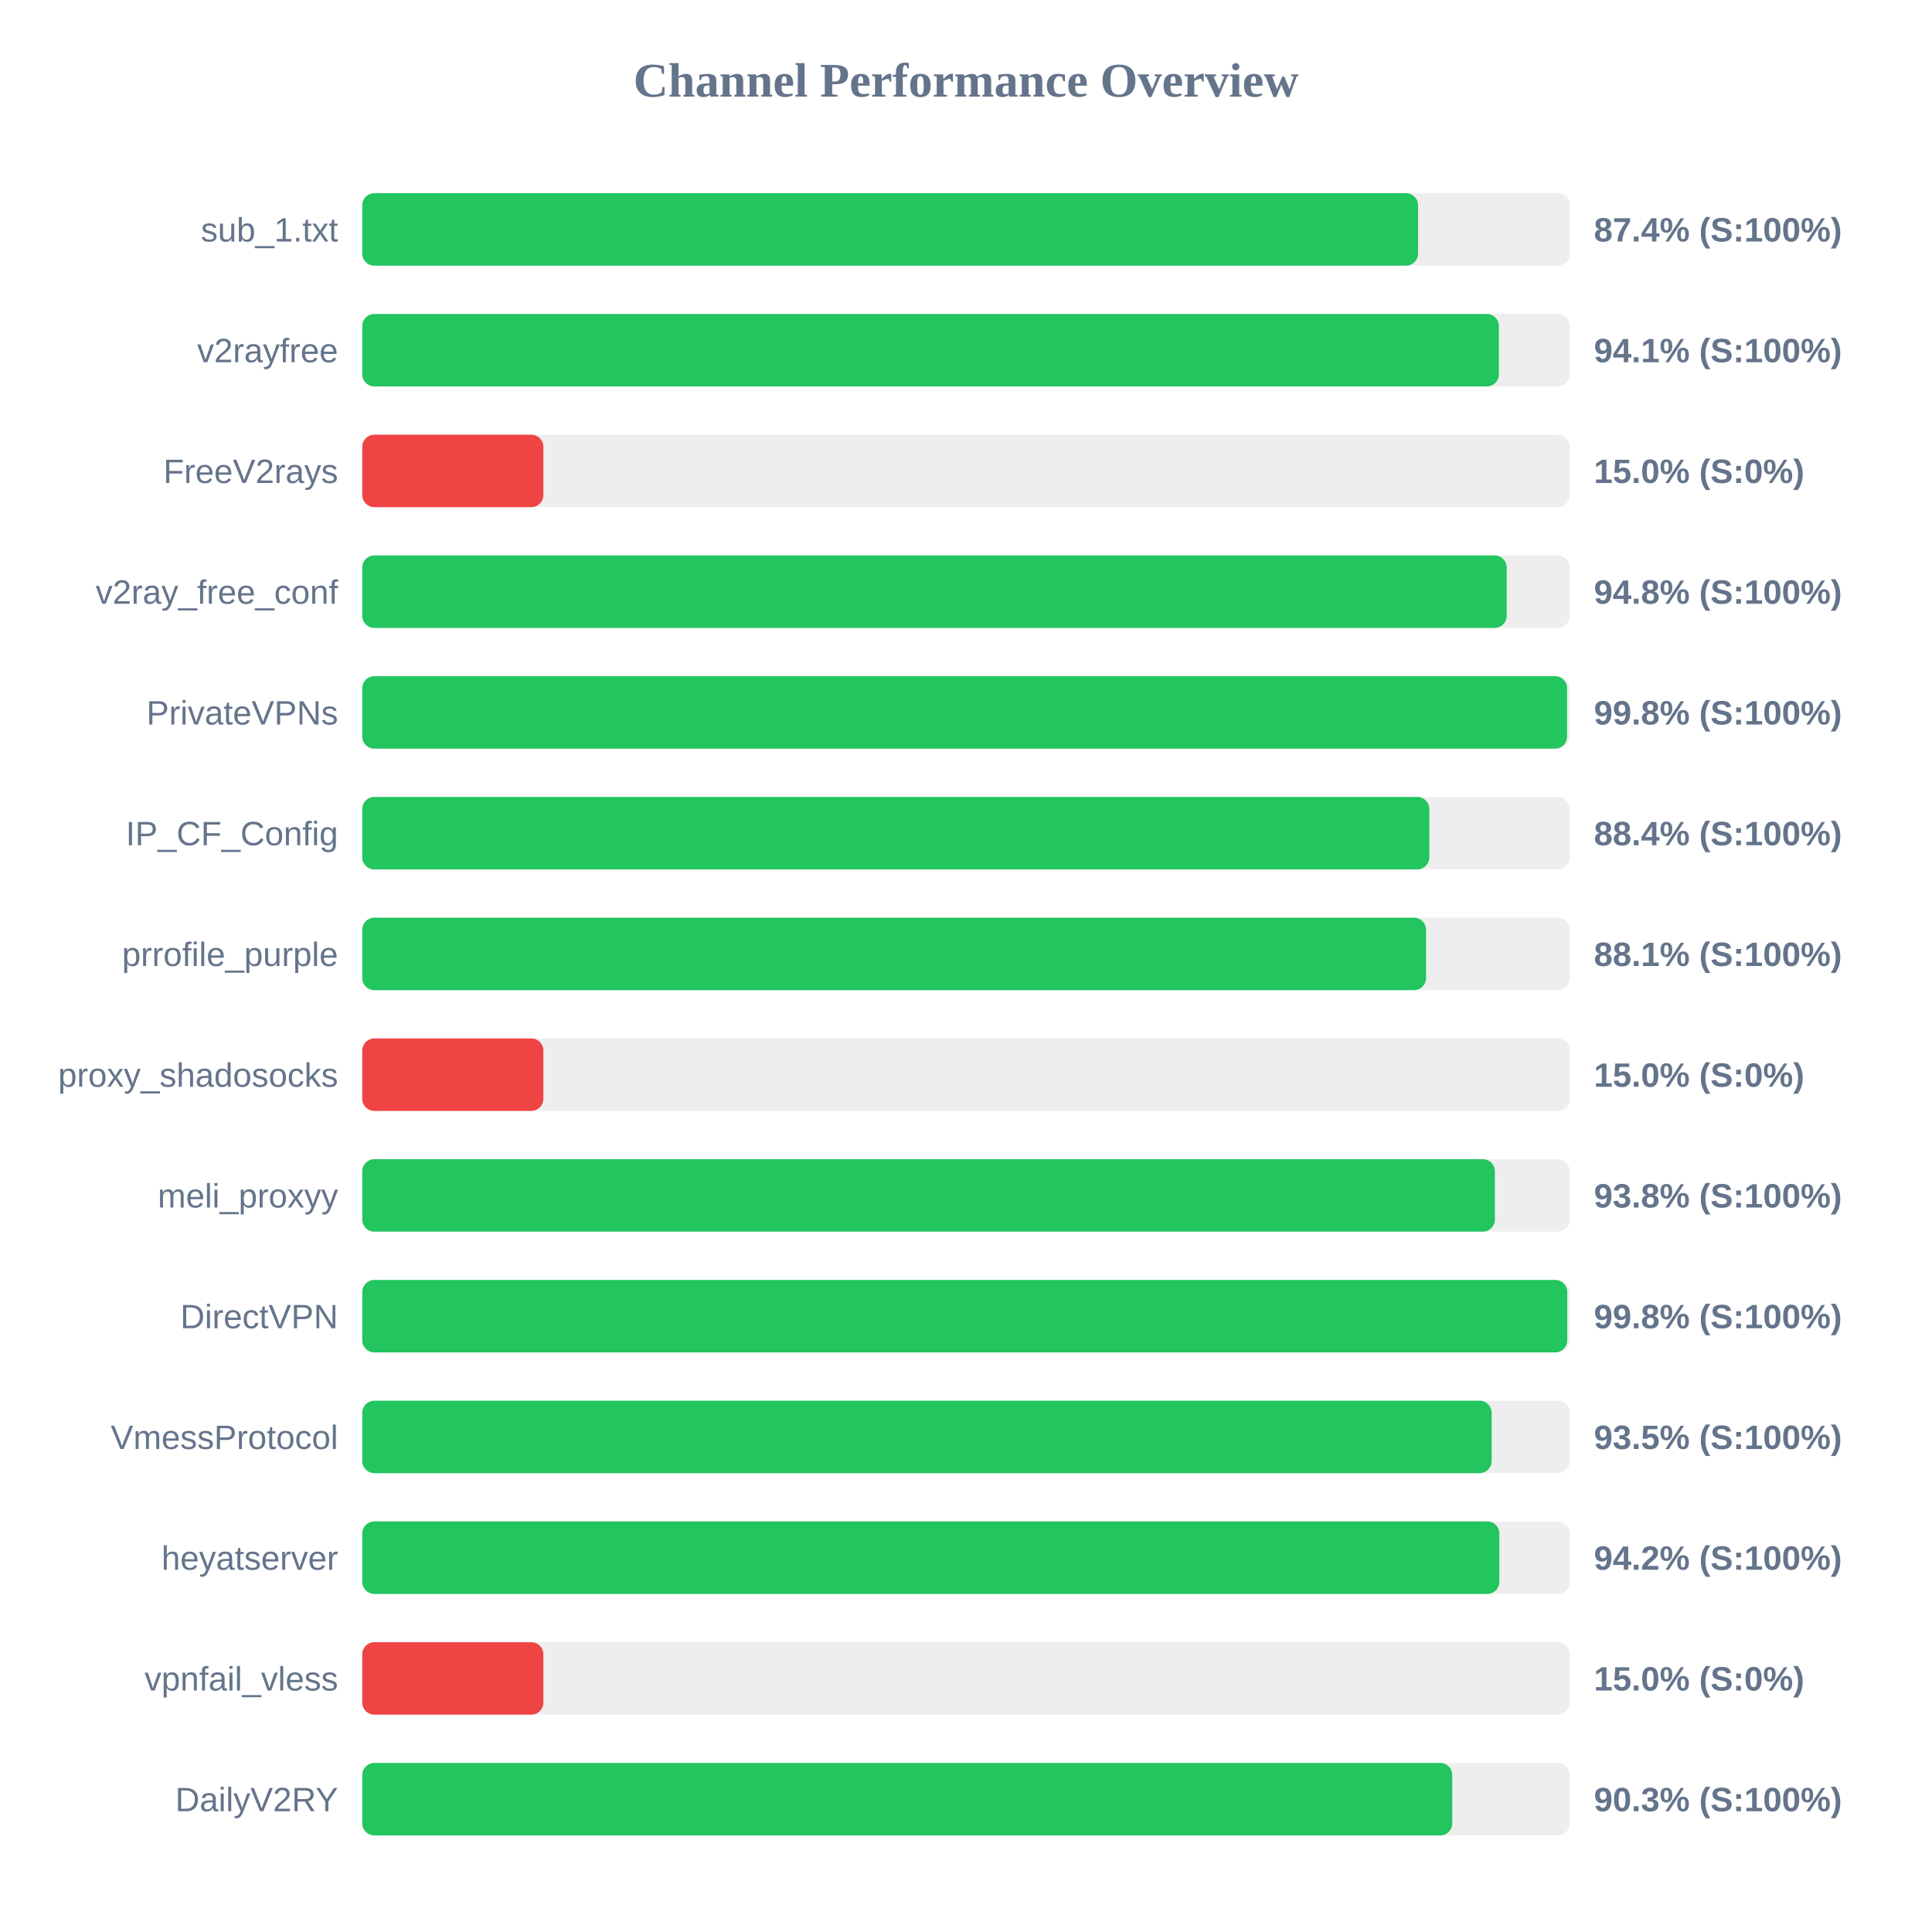
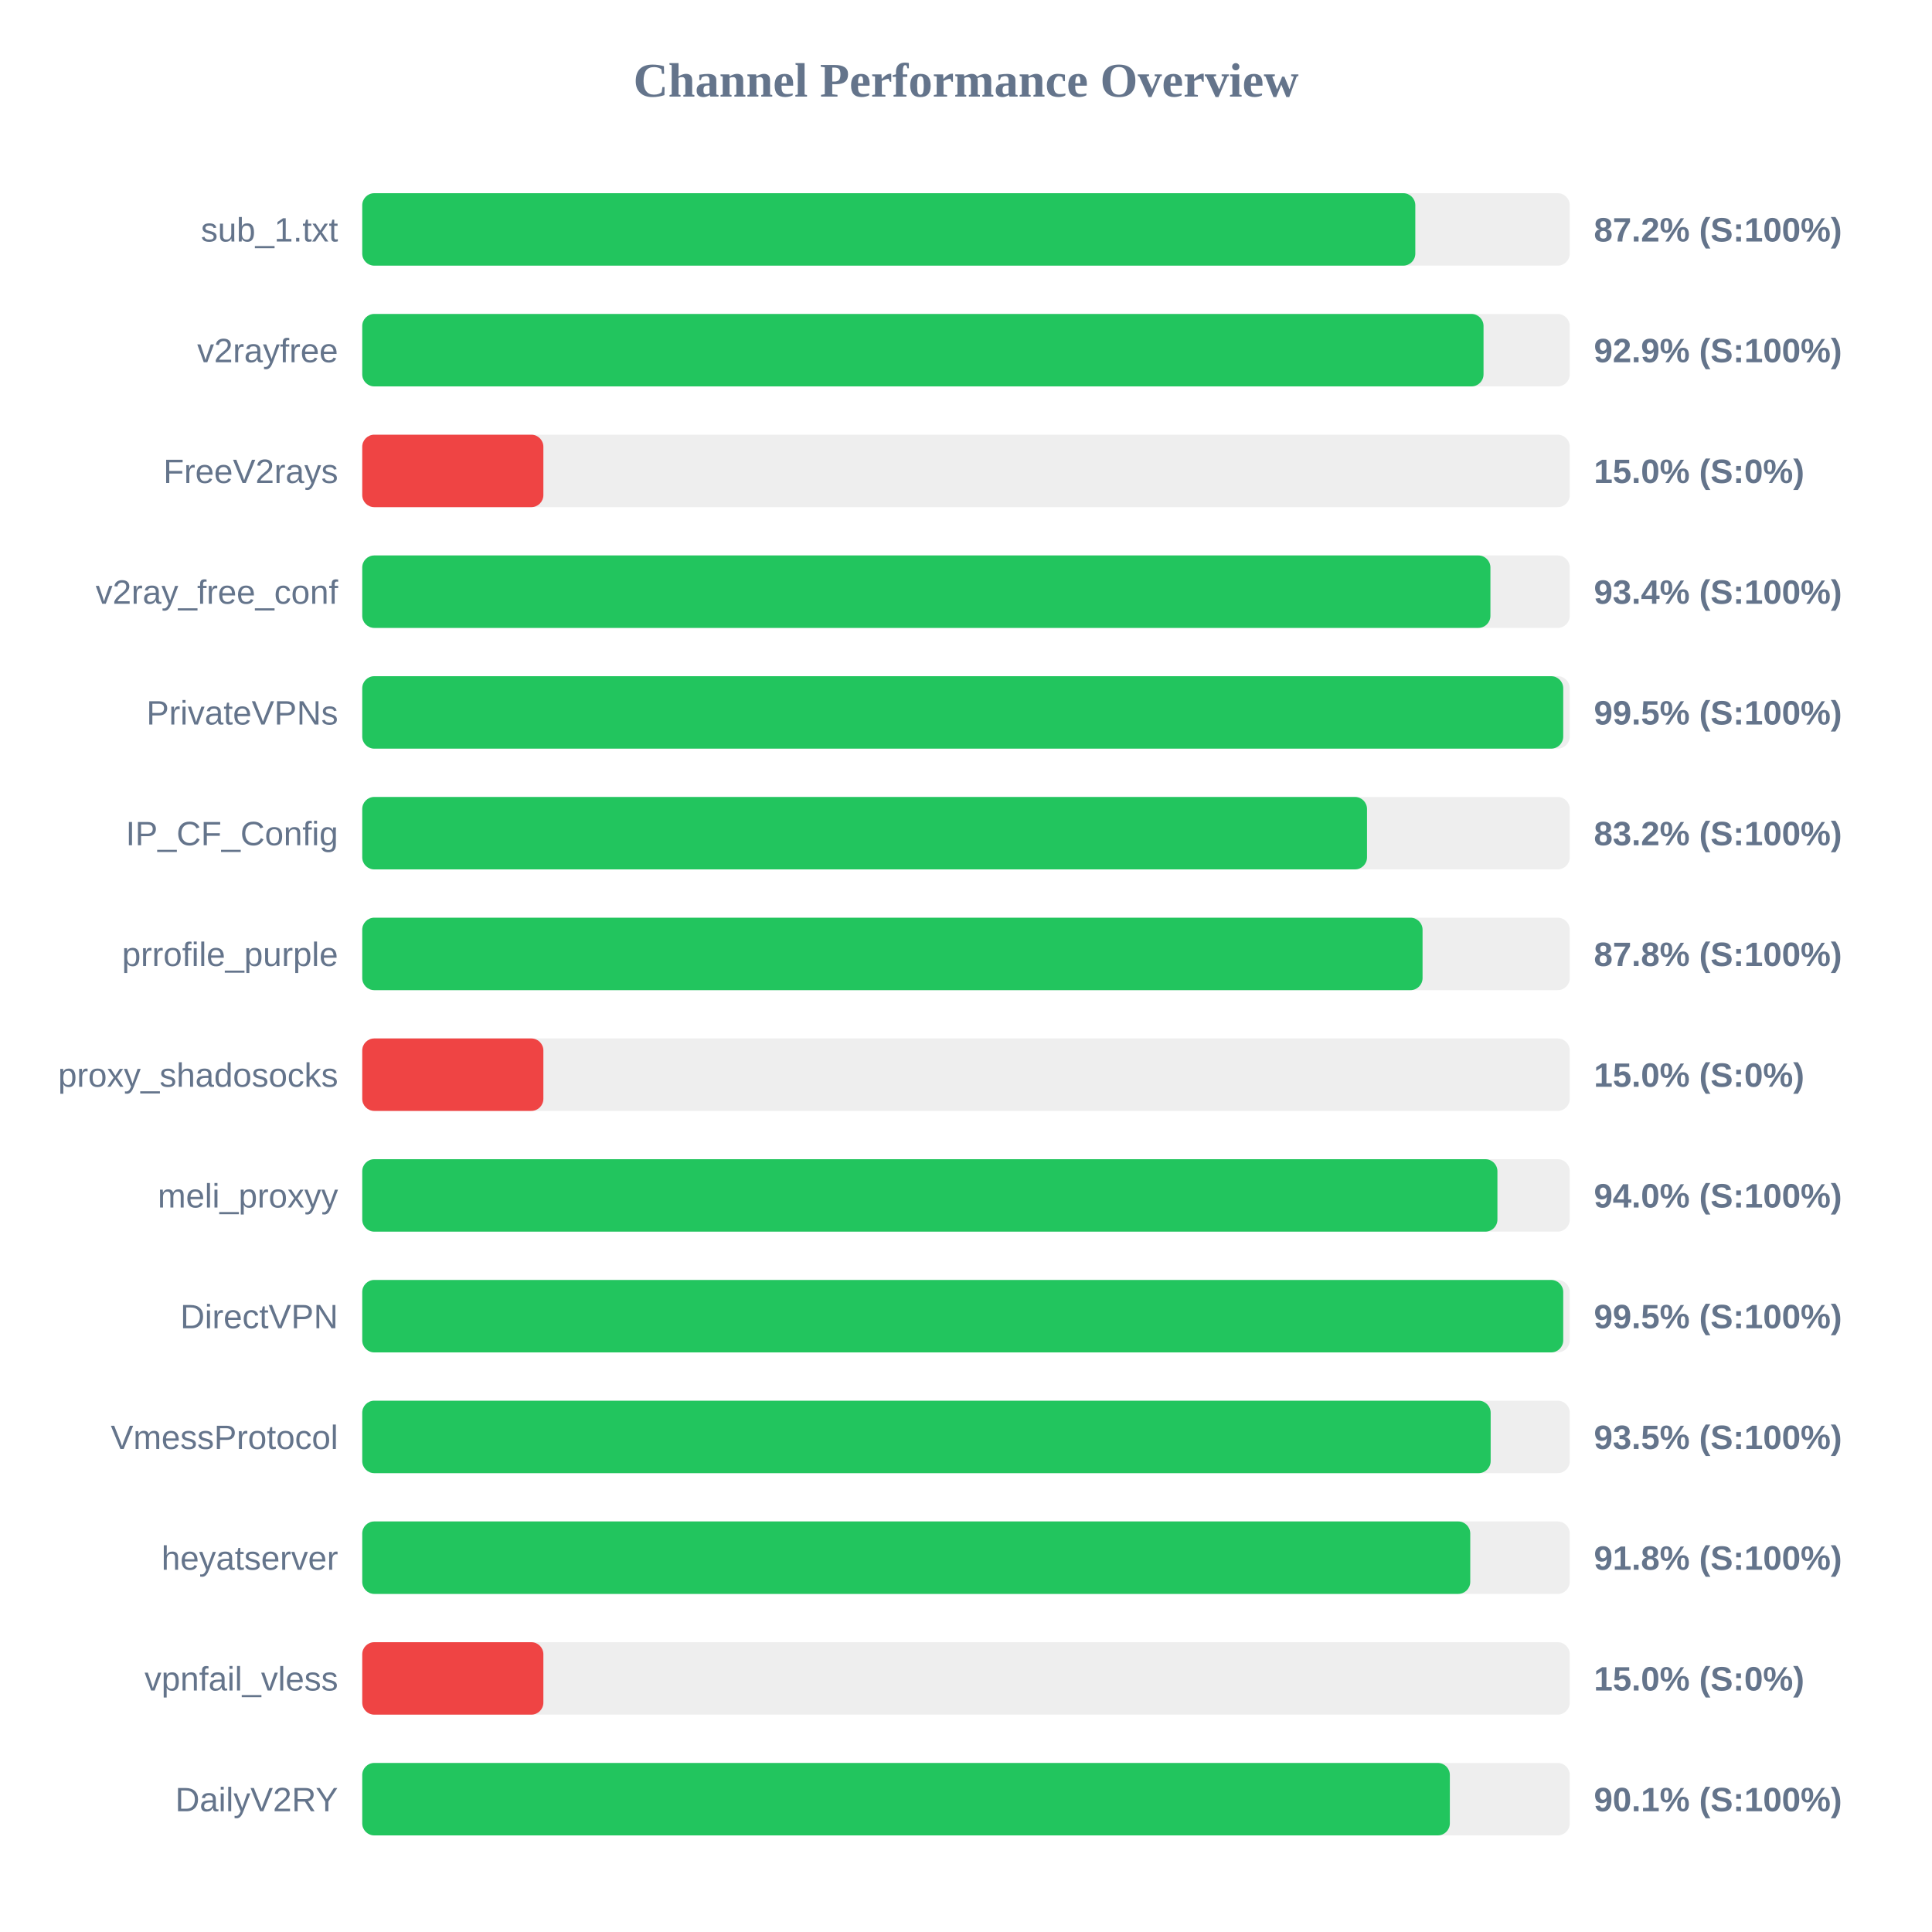
<svg xmlns="http://www.w3.org/2000/svg" width="800" height="800" version="1.1">
  <style>
        .row { font: 14px Arial; fill: #64748b; }
        .score { font: bold 14px Arial; fill: #64748b; }
    </style>
  <text x="400" y="40" text-anchor="middle" font-size="20px" font-weight="bold" fill="#64748b">Channel Performance Overview</text>
  <rect x="150" y="80" width="500" height="30" fill="#eee" rx="5" />
-   <rect x="150" y="80" width="437.2" height="30" fill="#22c55e" rx="5" />
+   <rect x="150" y="80" width="436.05" height="30" fill="#22c55e" rx="5" />
  <text x="140" y="100" text-anchor="end" class="row">sub_1.txt</text>
-   <text x="660" y="100" text-anchor="start" class="score">87.4% (S:100%)</text>
+   <text x="660" y="100" text-anchor="start" class="score">87.2% (S:100%)</text>
  <rect x="150" y="130" width="500" height="30" fill="#eee" rx="5" />
-   <rect x="150" y="130" width="470.65" height="30" fill="#22c55e" rx="5" />
+   <rect x="150" y="130" width="464.3" height="30" fill="#22c55e" rx="5" />
  <text x="140" y="150" text-anchor="end" class="row">v2rayfree</text>
-   <text x="660" y="150" text-anchor="start" class="score">94.1% (S:100%)</text>
+   <text x="660" y="150" text-anchor="start" class="score">92.9% (S:100%)</text>
  <rect x="150" y="180" width="500" height="30" fill="#eee" rx="5" />
  <rect x="150" y="180" width="75.0" height="30" fill="#ef4444" rx="5" />
  <text x="140" y="200" text-anchor="end" class="row">FreeV2rays</text>
  <text x="660" y="200" text-anchor="start" class="score">15.0% (S:0%)</text>
  <rect x="150" y="230" width="500" height="30" fill="#eee" rx="5" />
-   <rect x="150" y="230" width="473.9" height="30" fill="#22c55e" rx="5" />
+   <rect x="150" y="230" width="467.15" height="30" fill="#22c55e" rx="5" />
  <text x="140" y="250" text-anchor="end" class="row">v2ray_free_conf</text>
-   <text x="660" y="250" text-anchor="start" class="score">94.8% (S:100%)</text>
+   <text x="660" y="250" text-anchor="start" class="score">93.4% (S:100%)</text>
  <rect x="150" y="280" width="500" height="30" fill="#eee" rx="5" />
-   <rect x="150" y="280" width="498.9" height="30" fill="#22c55e" rx="5" />
+   <rect x="150" y="280" width="497.3" height="30" fill="#22c55e" rx="5" />
  <text x="140" y="300" text-anchor="end" class="row">PrivateVPNs</text>
-   <text x="660" y="300" text-anchor="start" class="score">99.8% (S:100%)</text>
+   <text x="660" y="300" text-anchor="start" class="score">99.5% (S:100%)</text>
  <rect x="150" y="330" width="500" height="30" fill="#eee" rx="5" />
-   <rect x="150" y="330" width="441.85" height="30" fill="#22c55e" rx="5" />
+   <rect x="150" y="330" width="416.05" height="30" fill="#22c55e" rx="5" />
  <text x="140" y="350" text-anchor="end" class="row">IP_CF_Config</text>
-   <text x="660" y="350" text-anchor="start" class="score">88.4% (S:100%)</text>
+   <text x="660" y="350" text-anchor="start" class="score">83.2% (S:100%)</text>
  <rect x="150" y="380" width="500" height="30" fill="#eee" rx="5" />
-   <rect x="150" y="380" width="440.5" height="30" fill="#22c55e" rx="5" />
+   <rect x="150" y="380" width="439.05" height="30" fill="#22c55e" rx="5" />
  <text x="140" y="400" text-anchor="end" class="row">prrofile_purple</text>
-   <text x="660" y="400" text-anchor="start" class="score">88.1% (S:100%)</text>
+   <text x="660" y="400" text-anchor="start" class="score">87.8% (S:100%)</text>
  <rect x="150" y="430" width="500" height="30" fill="#eee" rx="5" />
  <rect x="150" y="430" width="75.0" height="30" fill="#ef4444" rx="5" />
  <text x="140" y="450" text-anchor="end" class="row">proxy_shadosocks</text>
  <text x="660" y="450" text-anchor="start" class="score">15.0% (S:0%)</text>
  <rect x="150" y="480" width="500" height="30" fill="#eee" rx="5" />
-   <rect x="150" y="480" width="469.0" height="30" fill="#22c55e" rx="5" />
+   <rect x="150" y="480" width="470.05" height="30" fill="#22c55e" rx="5" />
  <text x="140" y="500" text-anchor="end" class="row">meli_proxyy</text>
-   <text x="660" y="500" text-anchor="start" class="score">93.8% (S:100%)</text>
+   <text x="660" y="500" text-anchor="start" class="score">94.0% (S:100%)</text>
  <rect x="150" y="530" width="500" height="30" fill="#eee" rx="5" />
-   <rect x="150" y="530" width="498.95" height="30" fill="#22c55e" rx="5" />
+   <rect x="150" y="530" width="497.3" height="30" fill="#22c55e" rx="5" />
  <text x="140" y="550" text-anchor="end" class="row">DirectVPN</text>
-   <text x="660" y="550" text-anchor="start" class="score">99.8% (S:100%)</text>
+   <text x="660" y="550" text-anchor="start" class="score">99.5% (S:100%)</text>
  <rect x="150" y="580" width="500" height="30" fill="#eee" rx="5" />
-   <rect x="150" y="580" width="467.65" height="30" fill="#22c55e" rx="5" />
+   <rect x="150" y="580" width="467.25" height="30" fill="#22c55e" rx="5" />
  <text x="140" y="600" text-anchor="end" class="row">VmessProtocol</text>
  <text x="660" y="600" text-anchor="start" class="score">93.5% (S:100%)</text>
  <rect x="150" y="630" width="500" height="30" fill="#eee" rx="5" />
-   <rect x="150" y="630" width="470.85" height="30" fill="#22c55e" rx="5" />
+   <rect x="150" y="630" width="458.8" height="30" fill="#22c55e" rx="5" />
  <text x="140" y="650" text-anchor="end" class="row">heyatserver</text>
-   <text x="660" y="650" text-anchor="start" class="score">94.2% (S:100%)</text>
+   <text x="660" y="650" text-anchor="start" class="score">91.8% (S:100%)</text>
  <rect x="150" y="680" width="500" height="30" fill="#eee" rx="5" />
  <rect x="150" y="680" width="75.0" height="30" fill="#ef4444" rx="5" />
  <text x="140" y="700" text-anchor="end" class="row">vpnfail_vless</text>
  <text x="660" y="700" text-anchor="start" class="score">15.0% (S:0%)</text>
  <rect x="150" y="730" width="500" height="30" fill="#eee" rx="5" />
-   <rect x="150" y="730" width="451.35" height="30" fill="#22c55e" rx="5" />
+   <rect x="150" y="730" width="450.35" height="30" fill="#22c55e" rx="5" />
  <text x="140" y="750" text-anchor="end" class="row">DailyV2RY</text>
-   <text x="660" y="750" text-anchor="start" class="score">90.3% (S:100%)</text>
+   <text x="660" y="750" text-anchor="start" class="score">90.1% (S:100%)</text>
</svg>
